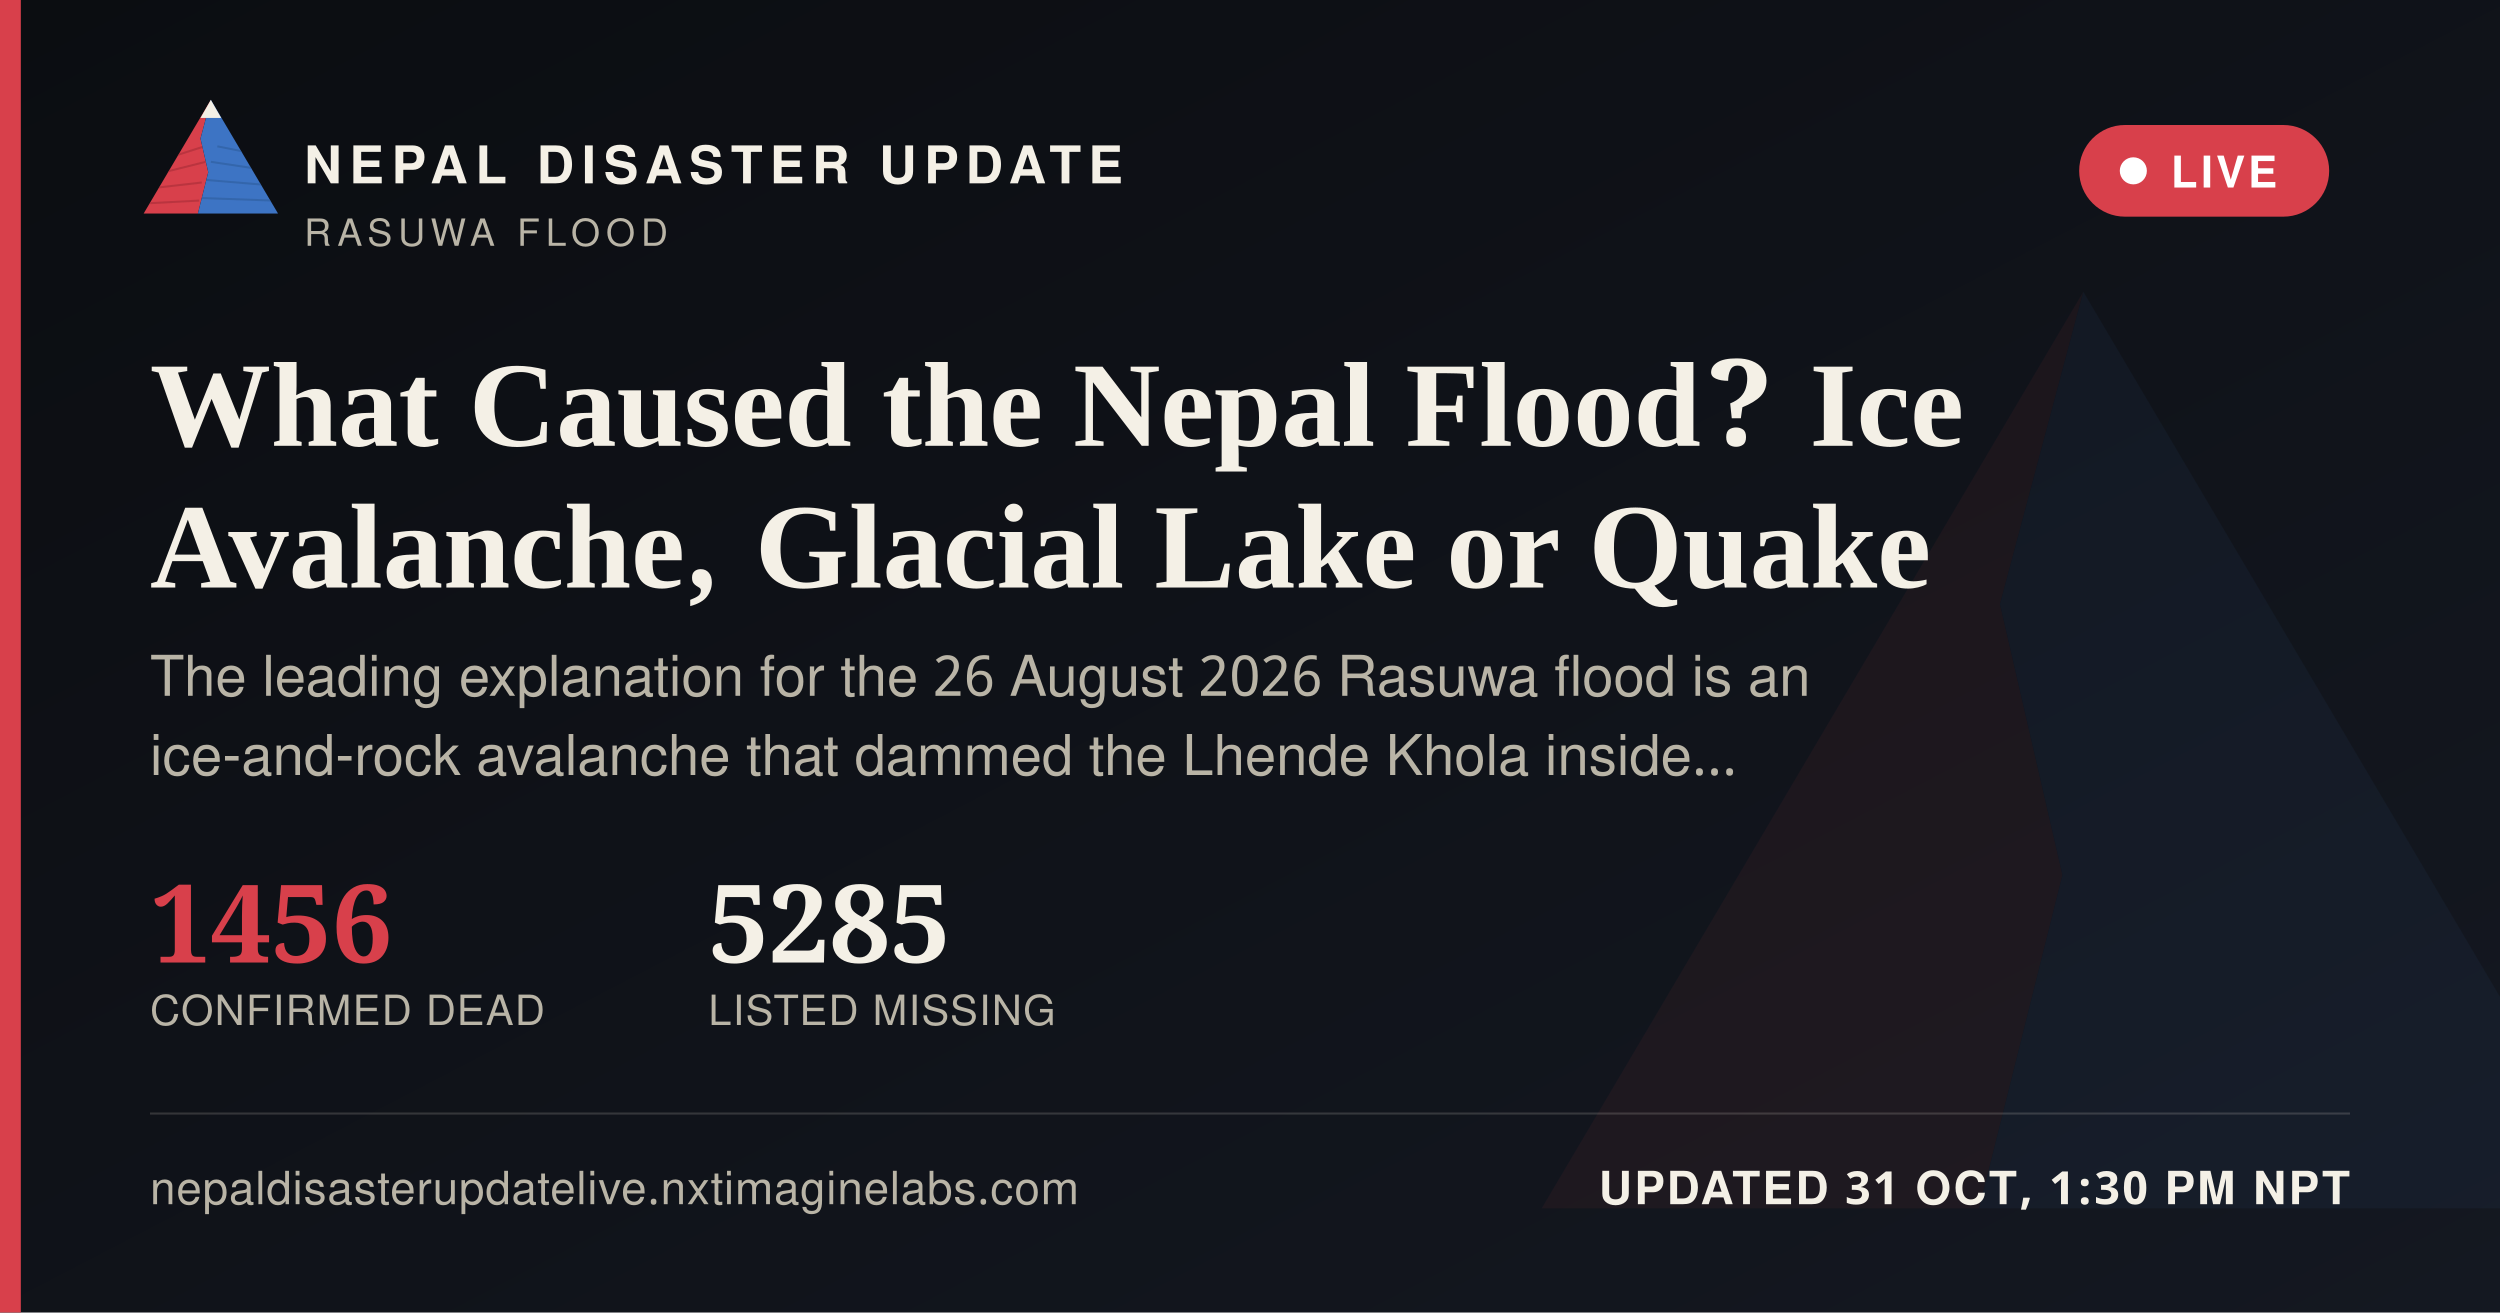
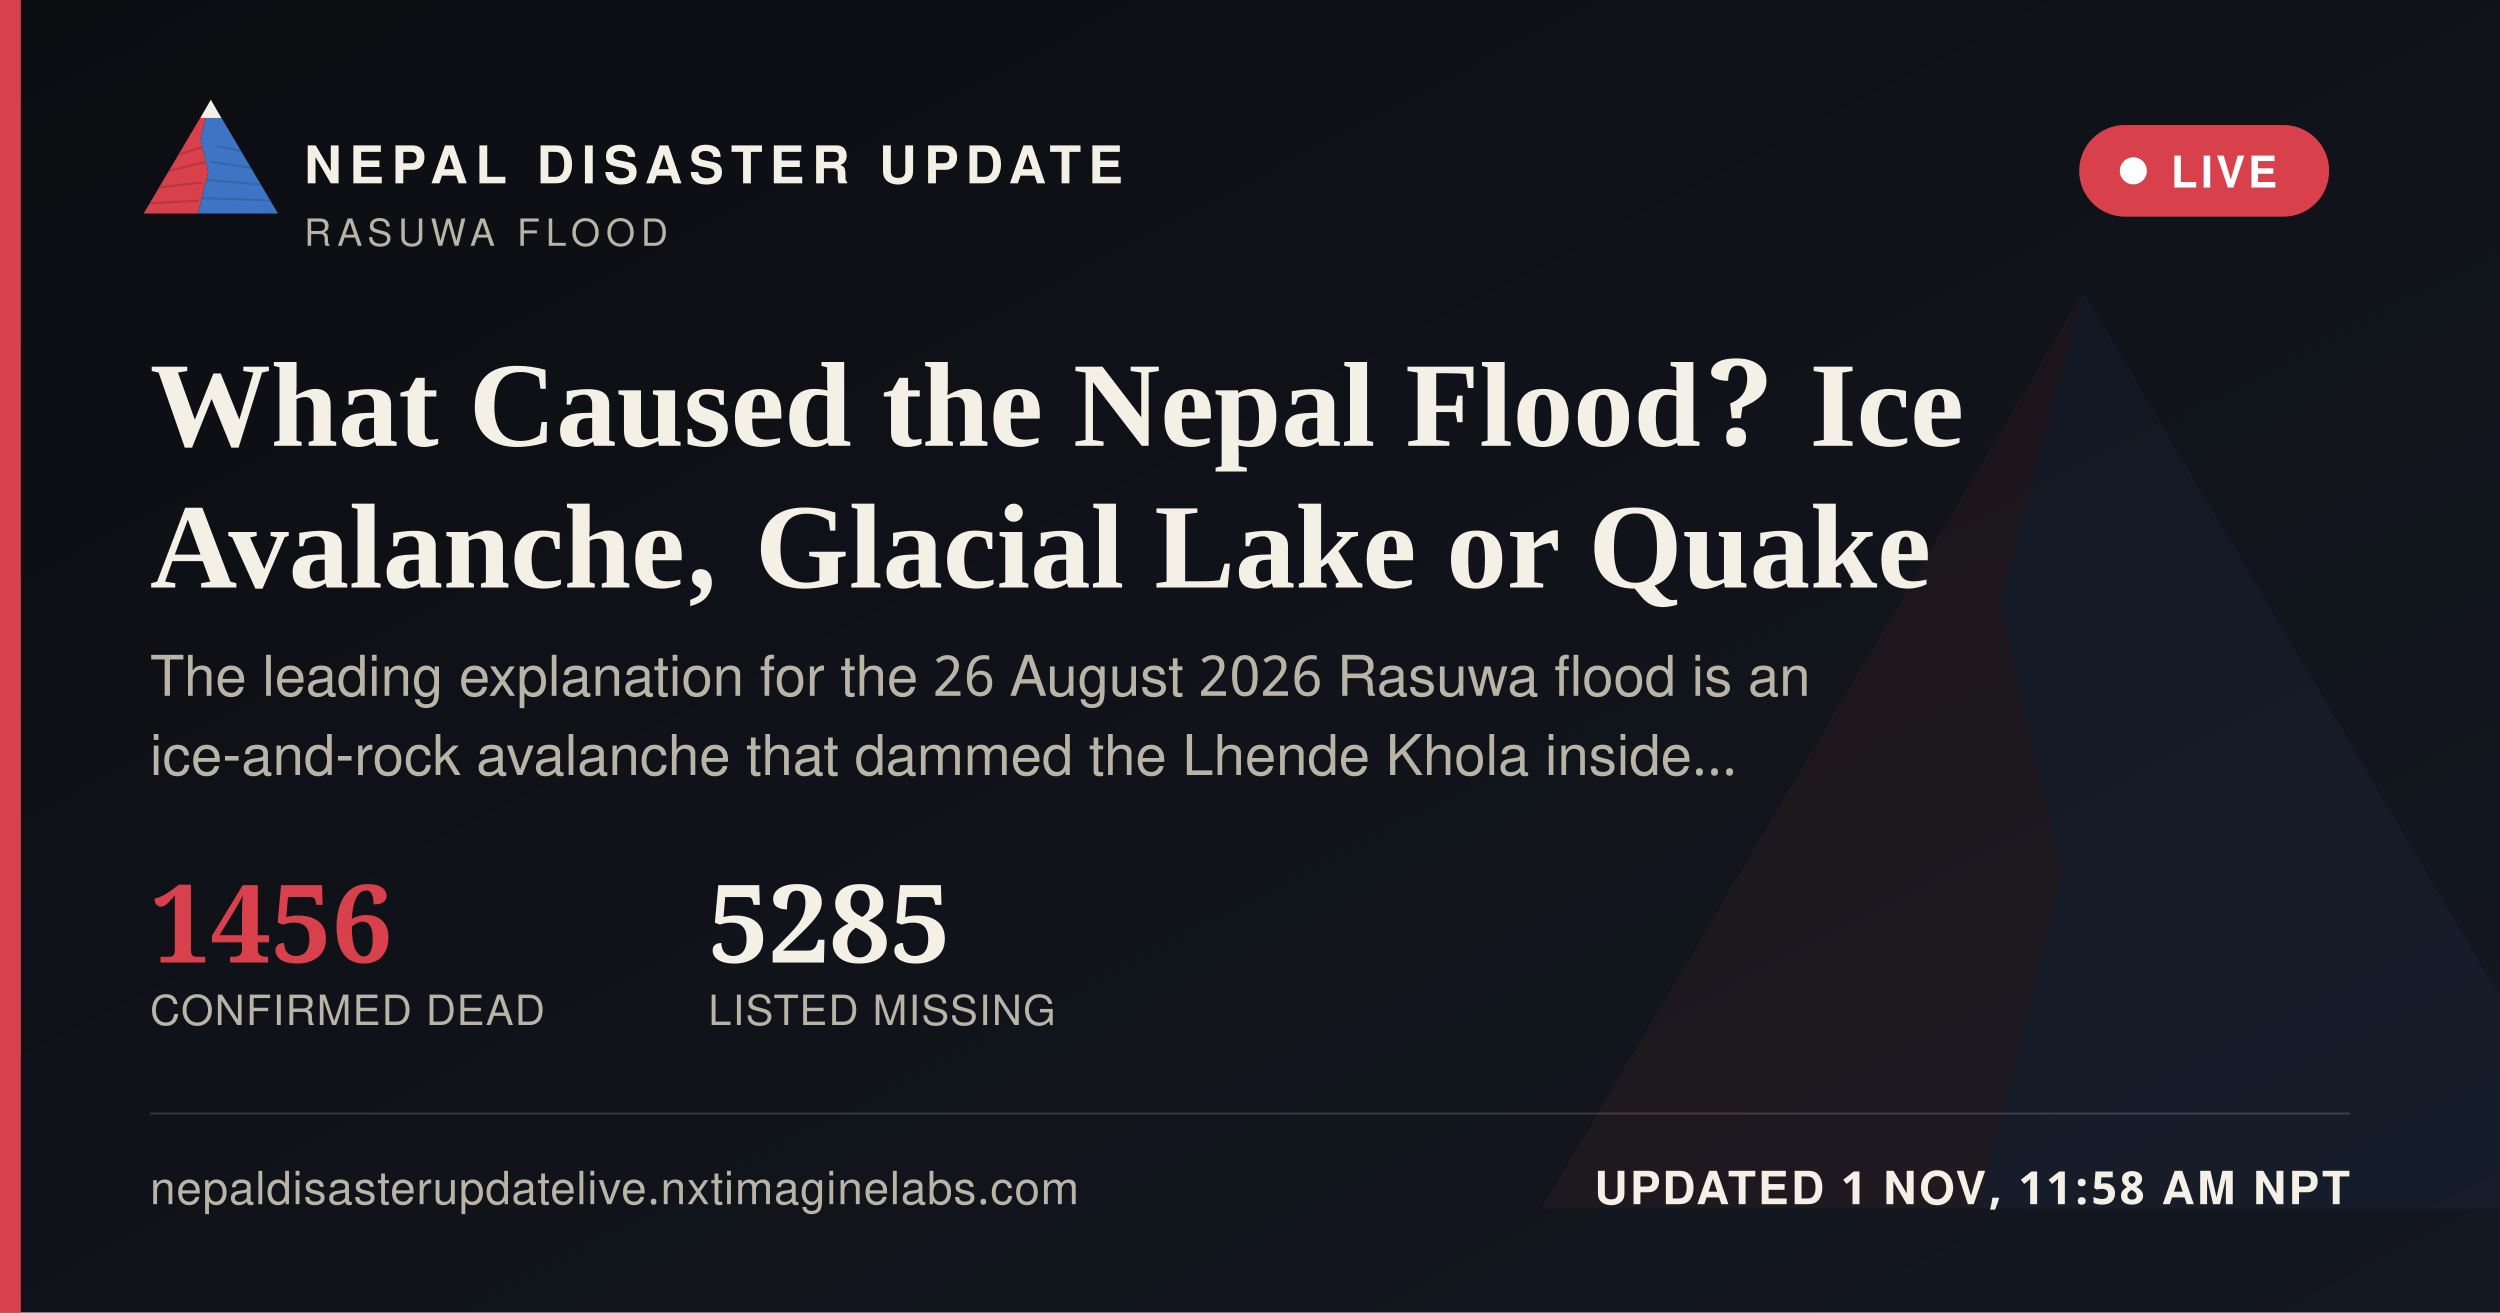
<svg xmlns="http://www.w3.org/2000/svg" width="1200" height="630" viewBox="0 0 1200 630">
  <defs>
    <linearGradient id="ogbg" x1="0" y1="0" x2="1" y2="1">
      <stop offset="0" stop-color="#0B0D11" />
      <stop offset="1" stop-color="#141821" />
    </linearGradient>
  </defs>
  <rect width="1200" height="630" fill="url(#ogbg)" />
  <g transform="translate(700,60) scale(5)" opacity="0.06">
    <polygon points="60,16 52,46 58,72 50,104 8,104" fill="#D8404B" />
    <polygon points="60,16 112,104 50,104 58,72 52,46" fill="#3D74C4" />
  </g>
  <rect x="0" y="0" width="10" height="630" fill="#D8404B" />
  <g transform="translate(64,38) scale(0.62)">
    <g>
      <defs>
        <clipPath id="ogLc">
          <polygon points="60,16 52,46 58,72 50,104 8,104" />
        </clipPath>
        <clipPath id="ogRc">
          <polygon points="60,16 112,104 50,104 58,72 52,46" />
        </clipPath>
      </defs>
      <polygon points="60,16 52,46 58,72 50,104 8,104" fill="#D8404B" />
      <g clip-path="url(#ogLc)" stroke="#A32A34" stroke-width="1.6" fill="none" opacity="0.55">
        <path d="M30,60 L55,52" />
        <path d="M24,72 L56,64" />
        <path d="M18,84 L53,80" />
        <path d="M13,96 L51,94" />
      </g>
      <polygon points="60,16 112,104 50,104 58,72 52,46" fill="#3D74C4" />
      <g clip-path="url(#ogRc)" stroke="#2A5793" stroke-width="1.6" fill="none" opacity="0.5">
        <path d="M65,52 L95,58" />
        <path d="M60,64 L100,70" />
        <path d="M56,78 L104,82" />
        <path d="M52,92 L108,94" />
      </g>
      <polygon points="60,16 52,30 68,30" fill="#F4F0E6" />
    </g>
  </g>
  <text x="146" y="88" font-family="'Public Sans', 'Noto Sans Devanagari', 'Helvetica Neue', Helvetica, Arial, sans-serif" font-size="25" font-weight="800" letter-spacing="3.6" fill="#F4F0E6">NEPAL DISASTER UPDATE</text>
  <text x="146" y="118" font-family="'Public Sans', 'Noto Sans Devanagari', 'Helvetica Neue', Helvetica, Arial, sans-serif" font-size="18" letter-spacing="2.8" fill="#B9B4A6">RASUWA FLOOD</text>
  <g>
    <rect x="998" y="60" width="120" height="44" rx="22" fill="#D8404B" stroke="none" />
    <circle cx="1024" cy="82" r="6.5" fill="#FFFFFF" />
    <text x="1042" y="90" font-family="'Public Sans', 'Noto Sans Devanagari', 'Helvetica Neue', Helvetica, Arial, sans-serif" font-size="21" font-weight="700" letter-spacing="1.6" fill="#FFFFFF">LIVE</text>
  </g>
  <text x="72" y="214" font-family="Newsreader, 'Noto Serif Devanagari', Georgia, 'Times New Roman', serif" font-size="58" font-weight="600" fill="#F4F0E6">What Caused the Nepal Flood? Ice</text>
  <text x="72" y="282" font-family="Newsreader, 'Noto Serif Devanagari', Georgia, 'Times New Roman', serif" font-size="58" font-weight="600" fill="#F4F0E6">Avalanche, Glacial Lake or Quake</text>
  <text x="72" y="334" font-family="'Public Sans', 'Noto Sans Devanagari', 'Helvetica Neue', Helvetica, Arial, sans-serif" font-size="27" fill="#B9B4A6">The leading explanation for the 26 August 2026 Rasuwa flood is an</text>
  <text x="72" y="372" font-family="'Public Sans', 'Noto Sans Devanagari', 'Helvetica Neue', Helvetica, Arial, sans-serif" font-size="27" fill="#B9B4A6">ice-and-rock avalanche that dammed the Lhende Khola inside…</text>
  <g transform="translate(72,462)">
    <text x="0" y="0" font-family="Newsreader, 'Noto Serif Devanagari', Georgia, 'Times New Roman', serif" font-size="52" font-weight="600" fill="#D8404B">1456</text>
    <text x="0" y="30" font-family="'Public Sans', 'Noto Sans Devanagari', 'Helvetica Neue', Helvetica, Arial, sans-serif" font-size="20" letter-spacing="0.6" fill="#B9B4A6">CONFIRMED DEAD</text>
    <text x="268" y="0" font-family="Newsreader, 'Noto Serif Devanagari', Georgia, 'Times New Roman', serif" font-size="52" font-weight="600" fill="#F4F0E6">5285</text>
    <text x="268" y="30" font-family="'Public Sans', 'Noto Sans Devanagari', 'Helvetica Neue', Helvetica, Arial, sans-serif" font-size="20" letter-spacing="0.6" fill="#B9B4A6">LISTED MISSING</text>
  </g>
  <rect x="72" y="534" width="1056" height="1" fill="rgba(244,240,230,0.16)" />
  <text x="72" y="578" font-family="'Public Sans', 'Noto Sans Devanagari', 'Helvetica Neue', Helvetica, Arial, sans-serif" font-size="22" fill="#B9B4A6" letter-spacing="0.4">nepaldisasterupdatelive.nxtimaginelabs.com</text>
-   <text x="1128" y="578" text-anchor="end" font-family="'Public Sans', 'Noto Sans Devanagari', 'Helvetica Neue', Helvetica, Arial, sans-serif" font-size="22" font-weight="700" letter-spacing="1.2" fill="#F4F0E6">UPDATED 31 OCT, 1:30 PM NPT</text>
+   <text x="1128" y="578" text-anchor="end" font-family="'Public Sans', 'Noto Sans Devanagari', 'Helvetica Neue', Helvetica, Arial, sans-serif" font-size="22" font-weight="700" letter-spacing="1.2" fill="#F4F0E6">UPDATED 1 NOV, 11:58 AM NPT</text>
</svg>
